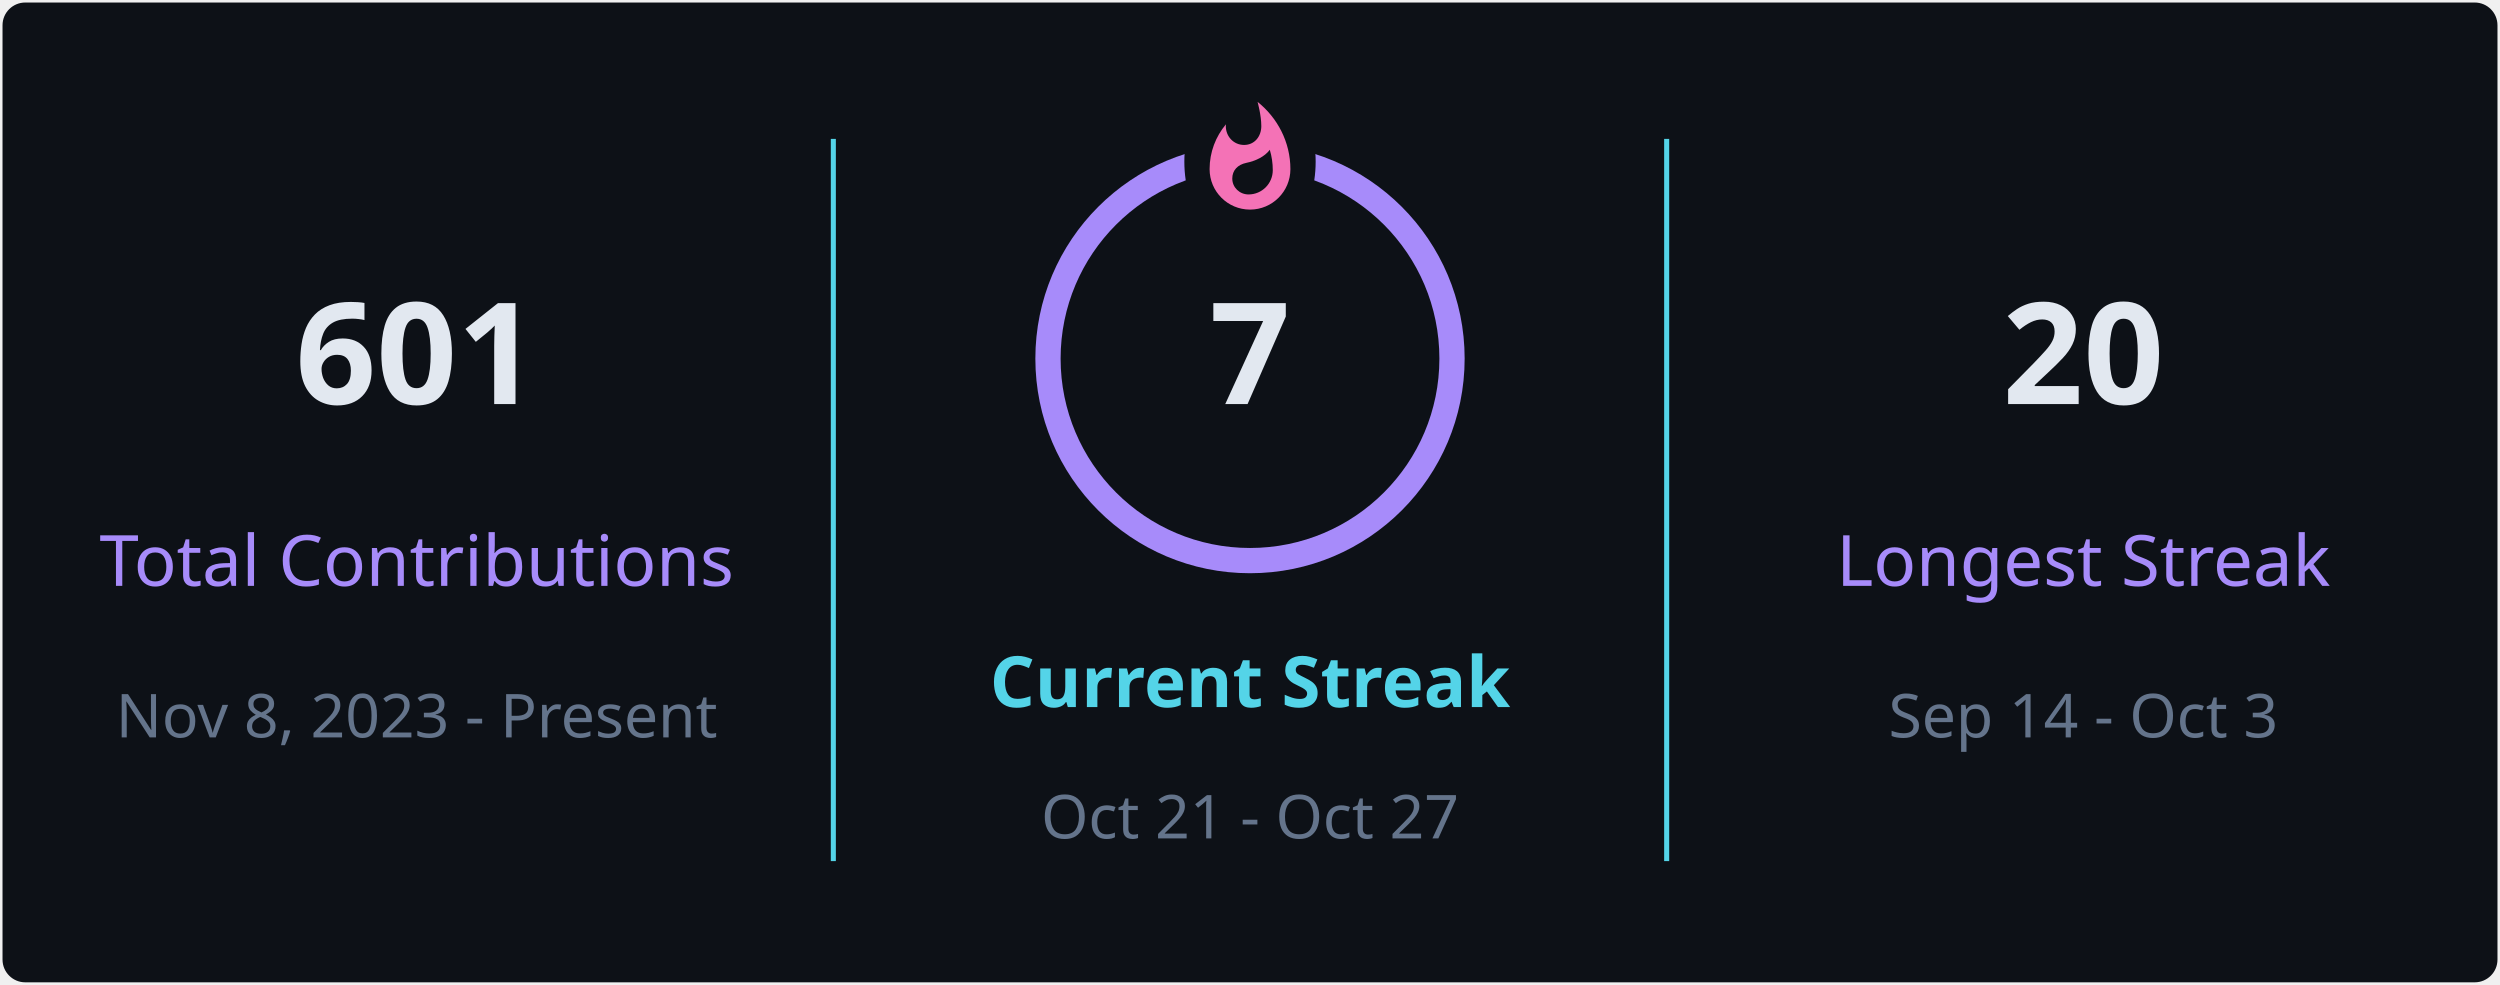
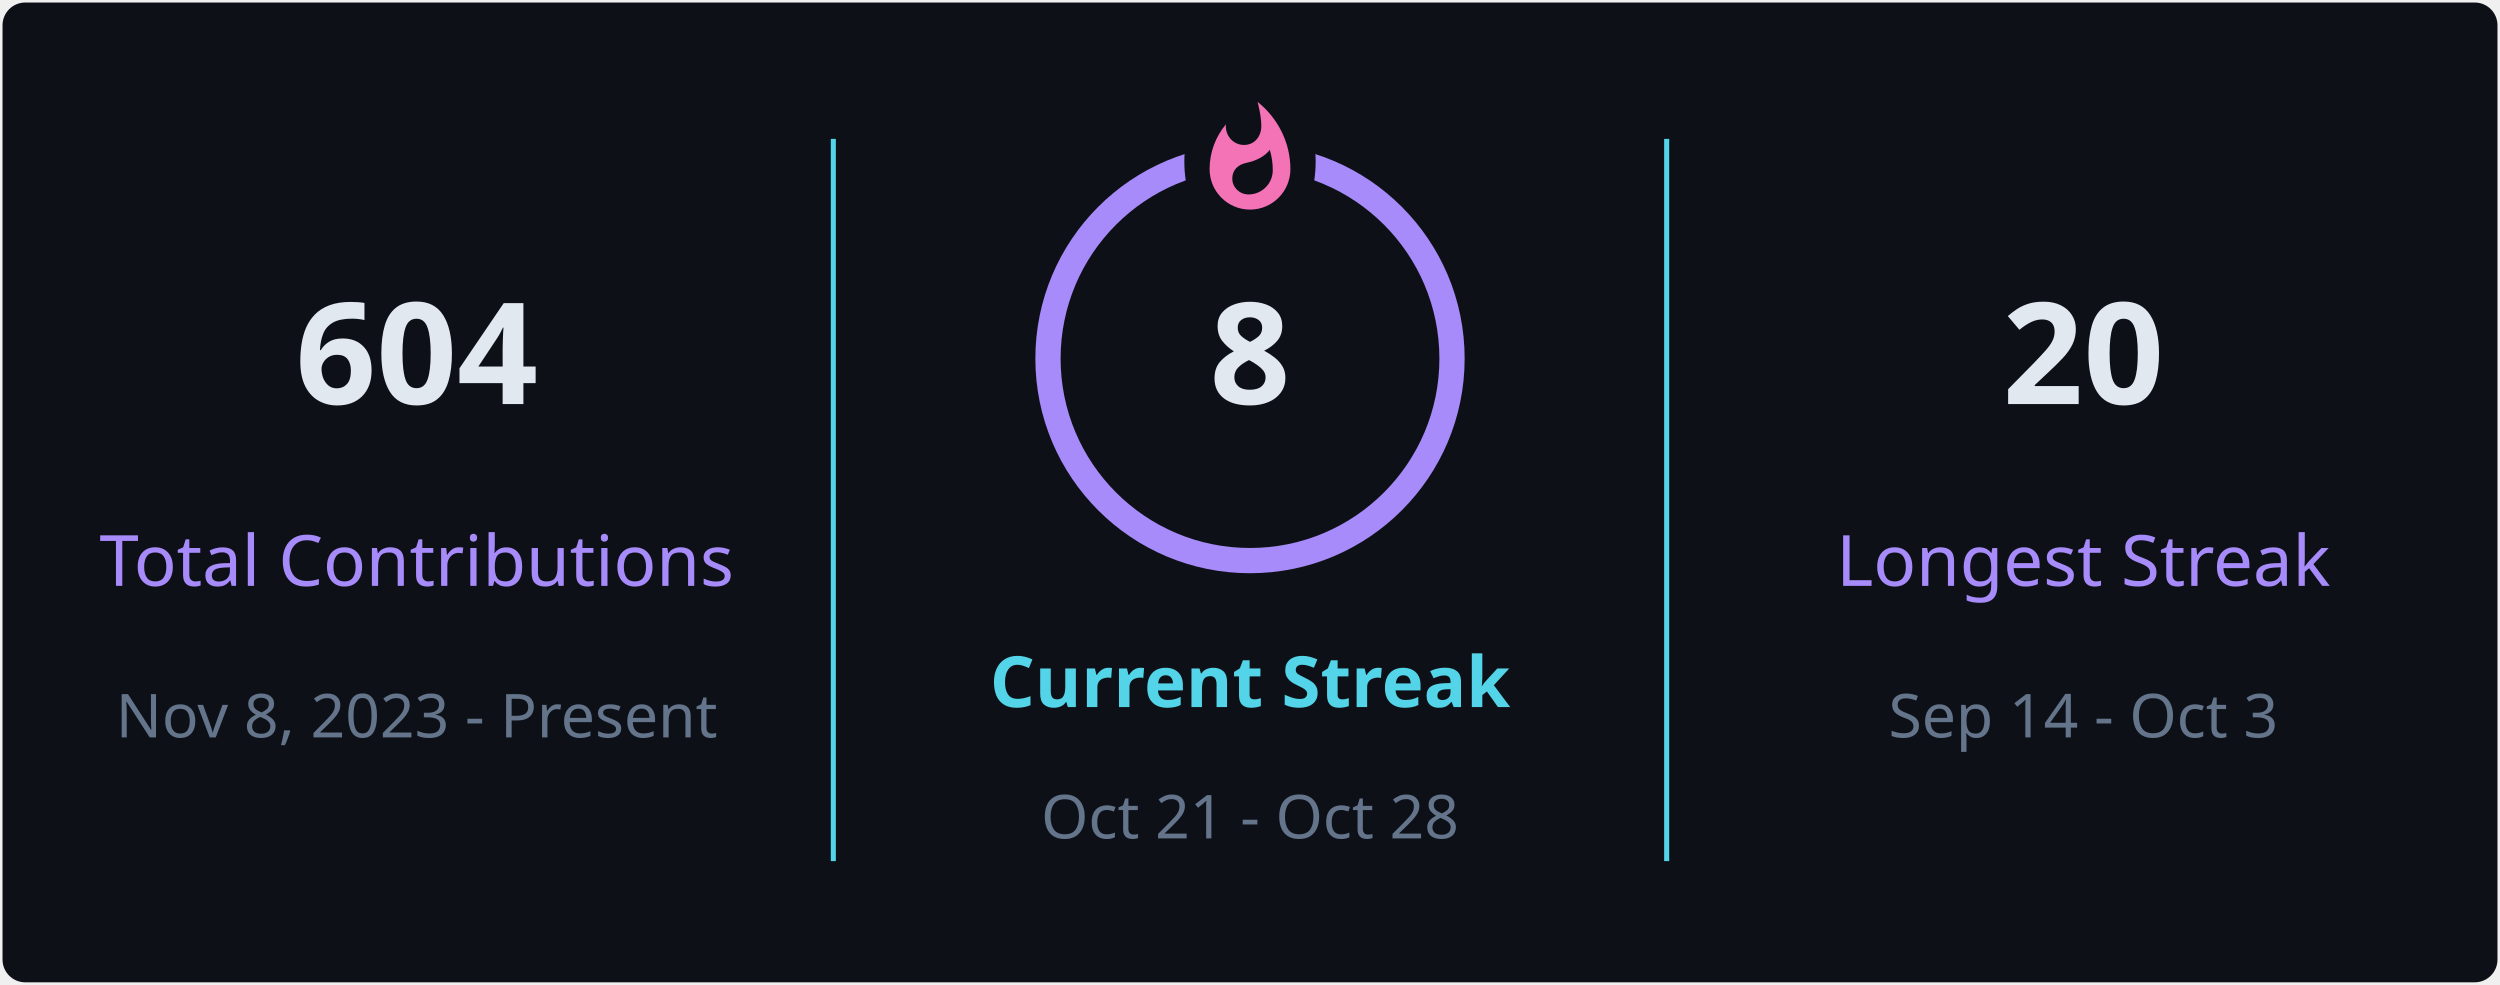
<svg xmlns="http://www.w3.org/2000/svg" style="isolation: isolate" viewBox="0 0 495 195" width="495px" height="195px" direction="ltr">
  <defs>
    <clipPath id="outer_rectangle">
      <rect width="495" height="195" rx="4.5" />
    </clipPath>
    <mask id="mask_out_ring_behind_fire">
      <rect width="495" height="195" fill="white" />
      <ellipse id="mask-ellipse" cx="247.5" cy="32" rx="13" ry="18" fill="black" />
    </mask>
  </defs>
  <g clip-path="url(#outer_rectangle)">
    <g style="isolation: isolate">
      <rect stroke="#000000" stroke-opacity="0" fill="#0d1117" rx="4.5" x="0.5" y="0.5" width="494" height="194" />
    </g>
    <g style="isolation: isolate">
      <line x1="165" y1="28" x2="165" y2="170" vector-effect="non-scaling-stroke" stroke-width="1" stroke="#54d4e8" stroke-linejoin="miter" stroke-linecap="square" stroke-miterlimit="3" />
      <line x1="330" y1="28" x2="330" y2="170" vector-effect="non-scaling-stroke" stroke-width="1" stroke="#54d4e8" stroke-linejoin="miter" stroke-linecap="square" stroke-miterlimit="3" />
    </g>
    <g style="isolation: isolate">
      <g transform="translate(82.5, 48)">
        <text x="0" y="32" stroke-width="0" text-anchor="middle" fill="#e2e8f0" stroke="none" font-family="&quot;Segoe UI&quot;, Ubuntu, sans-serif" font-weight="700" font-size="28px" font-style="normal" style="opacity: 1; opacity: 1;">
-                         601
+                         604
                    </text>
      </g>
      <g transform="translate(82.5, 84)">
        <text x="0" y="32" stroke-width="0" text-anchor="middle" fill="#a78bfa" stroke="none" font-family="&quot;Segoe UI&quot;, Ubuntu, sans-serif" font-weight="400" font-size="14px" font-style="normal" style="opacity: 1; opacity: 1;">
                        Total Contributions
                    </text>
      </g>
      <g transform="translate(82.5, 114)">
        <text x="0" y="32" stroke-width="0" text-anchor="middle" fill="#64748b" stroke="none" font-family="&quot;Segoe UI&quot;, Ubuntu, sans-serif" font-weight="400" font-size="12px" font-style="normal" style="opacity: 1; opacity: 1;">
                        Nov 8, 2023 - Present
                    </text>
      </g>
    </g>
    <g style="isolation: isolate">
      <g transform="translate(247.5, 108)">
        <text x="0" y="32" stroke-width="0" text-anchor="middle" fill="#54d4e8" stroke="none" font-family="&quot;Segoe UI&quot;, Ubuntu, sans-serif" font-weight="700" font-size="14px" font-style="normal" style="opacity: 1; opacity: 1;">
                        Current Streak
                    </text>
      </g>
      <g transform="translate(247.5, 145)">
        <text x="0" y="21" stroke-width="0" text-anchor="middle" fill="#64748b" stroke="none" font-family="&quot;Segoe UI&quot;, Ubuntu, sans-serif" font-weight="400" font-size="12px" font-style="normal" style="opacity: 1; opacity: 1;">
-                         Oct 21 - Oct 27
+                         Oct 21 - Oct 28
                    </text>
      </g>
      <g mask="url(#mask_out_ring_behind_fire)">
        <circle cx="247.5" cy="71" r="40" fill="none" stroke="#a78bfa" stroke-width="5" style="opacity: 1; opacity: 1;" />
      </g>
      <g transform="translate(247.5, 19.5)" stroke-opacity="0" style="opacity: 1; opacity: 1;">
        <path d="M -12 -0.5 L 15 -0.5 L 15 23.5 L -12 23.5 L -12 -0.5 Z" fill="none" />
        <path d="M 1.5 0.67 C 1.5 0.67 2.24 3.32 2.24 5.47 C 2.24 7.53 0.89 9.2 -1.17 9.2 C -3.23 9.2 -4.79 7.53 -4.79 5.47 L -4.76 5.11 C -6.78 7.51 -8 10.62 -8 13.99 C -8 18.41 -4.42 22 0 22 C 4.42 22 8 18.41 8 13.99 C 8 8.6 5.41 3.79 1.5 0.67 Z M -0.29 19 C -2.07 19 -3.51 17.6 -3.51 15.86 C -3.51 14.24 -2.46 13.1 -0.7 12.74 C 1.07 12.38 2.9 11.53 3.92 10.16 C 4.31 11.45 4.51 12.81 4.51 14.2 C 4.51 16.85 2.36 19 -0.29 19 Z" fill="#f472b6" stroke-opacity="0" />
      </g>
      <g transform="translate(247.5, 48)">
        <text x="0" y="32" stroke-width="0" text-anchor="middle" fill="#e2e8f0" stroke="none" font-family="&quot;Segoe UI&quot;, Ubuntu, sans-serif" font-weight="700" font-size="28px" font-style="normal" style="font-size: 28px;">
-                         7
+                         8
                    </text>
      </g>
    </g>
    <g style="isolation: isolate">
      <g transform="translate(412.5, 48)">
        <text x="0" y="32" stroke-width="0" text-anchor="middle" fill="#e2e8f0" stroke="none" font-family="&quot;Segoe UI&quot;, Ubuntu, sans-serif" font-weight="700" font-size="28px" font-style="normal" style="opacity: 1; opacity: 1;">
                        20
                    </text>
      </g>
      <g transform="translate(412.5, 84)">
        <text x="0" y="32" stroke-width="0" text-anchor="middle" fill="#a78bfa" stroke="none" font-family="&quot;Segoe UI&quot;, Ubuntu, sans-serif" font-weight="400" font-size="14px" font-style="normal" style="opacity: 1; opacity: 1;">
                        Longest Streak
                    </text>
      </g>
      <g transform="translate(412.5, 114)">
        <text x="0" y="32" stroke-width="0" text-anchor="middle" fill="#64748b" stroke="none" font-family="&quot;Segoe UI&quot;, Ubuntu, sans-serif" font-weight="400" font-size="12px" font-style="normal" style="opacity: 1; opacity: 1;">
                        Sep 14 - Oct 3
                    </text>
      </g>
    </g>
  </g>
</svg>
